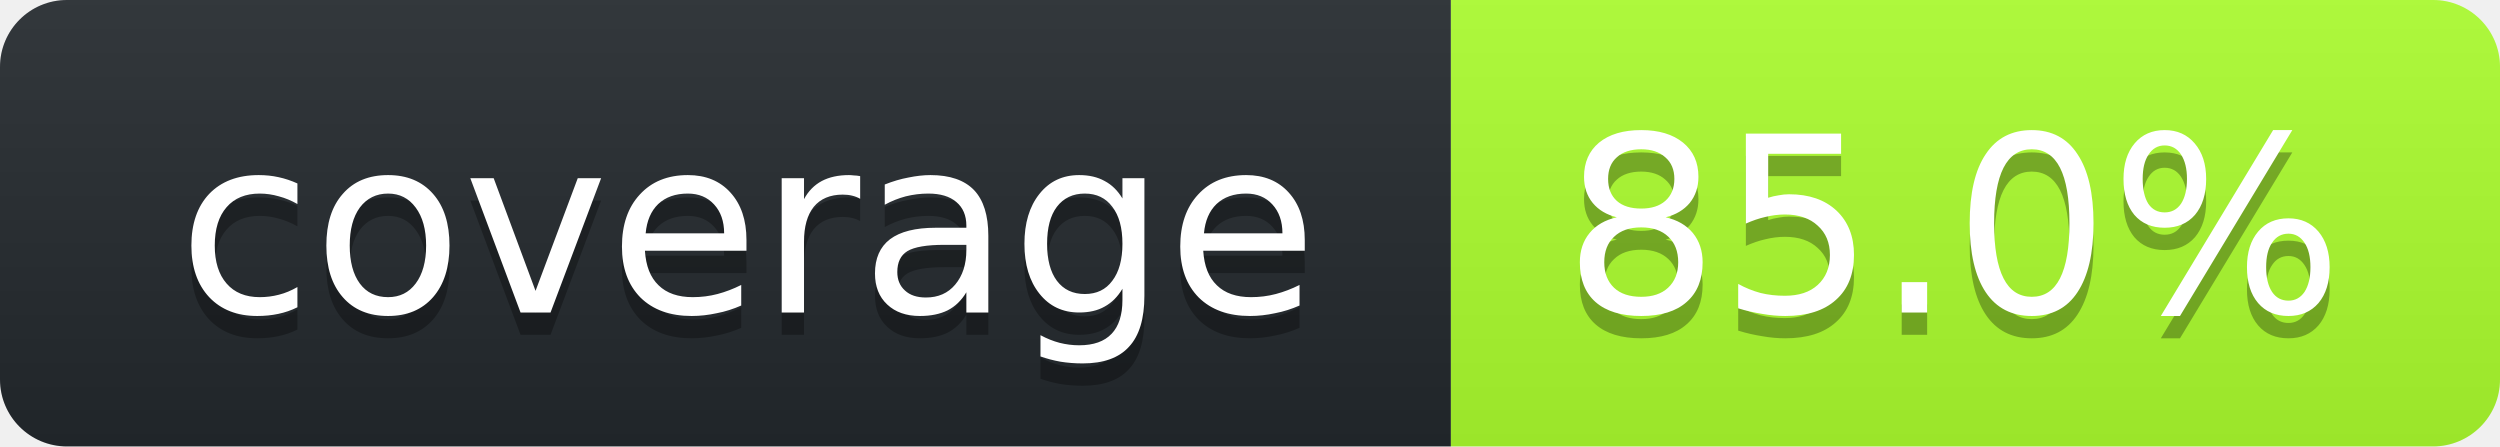
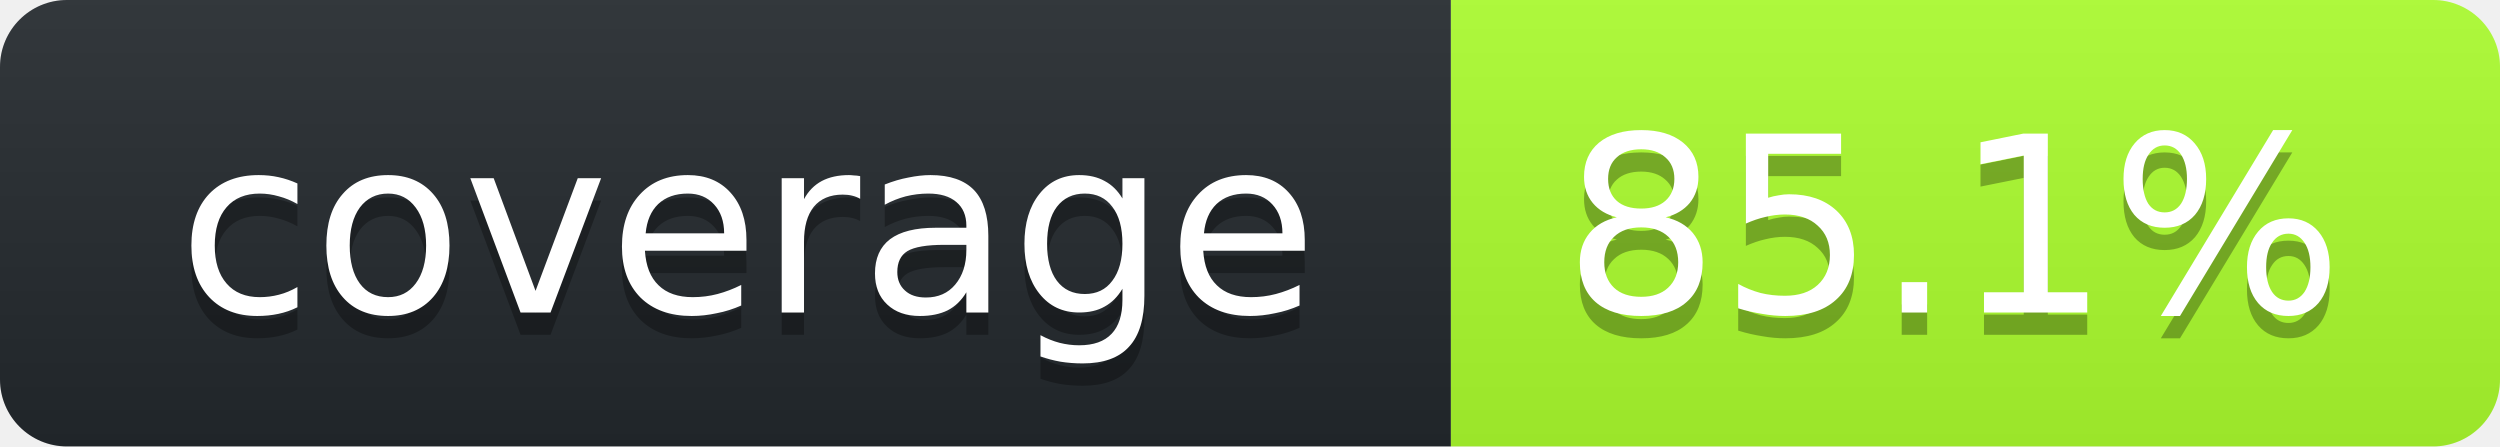
<svg xmlns="http://www.w3.org/2000/svg" width="112" height="20">
  <linearGradient id="smooth" x2="0" y2="100%">
    <stop stop-opacity=".1" offset="0" stop-color="#bbb" />
    <stop offset="1" stop-opacity=".1" />
  </linearGradient>
  <clipPath id="round">
    <rect width="112" rx="3" height="20" fill="#fff" />
  </clipPath>
  <g clip-path="url(#round)">
    <rect width="65" fill="#24292E" height="20" />
    <rect width="47" x="65" fill="#ADFF2F" height="20" />
    <rect width="112" fill="url(#smooth)" height="20" />
  </g>
  <g font-family="DejaVu Sans,Verdana,Geneva,sans-serif" font-size="11" fill="#fff" text-anchor="middle">
    <text y="15" fill="#010101" x="33.5" fill-opacity=".3">coverage</text>
    <text y="14" x="33.5">coverage</text>
-     <text x="87.5" fill-opacity=".3" fill="#010101" y="15">85.0%</text>
-     <text y="14" x="87.5">85.0%</text>
+     <text x="87.5" fill-opacity=".3" fill="#010101" y="15">85.1%</text>
+     <text y="14" x="87.5">85.1%</text>
  </g>
</svg>
